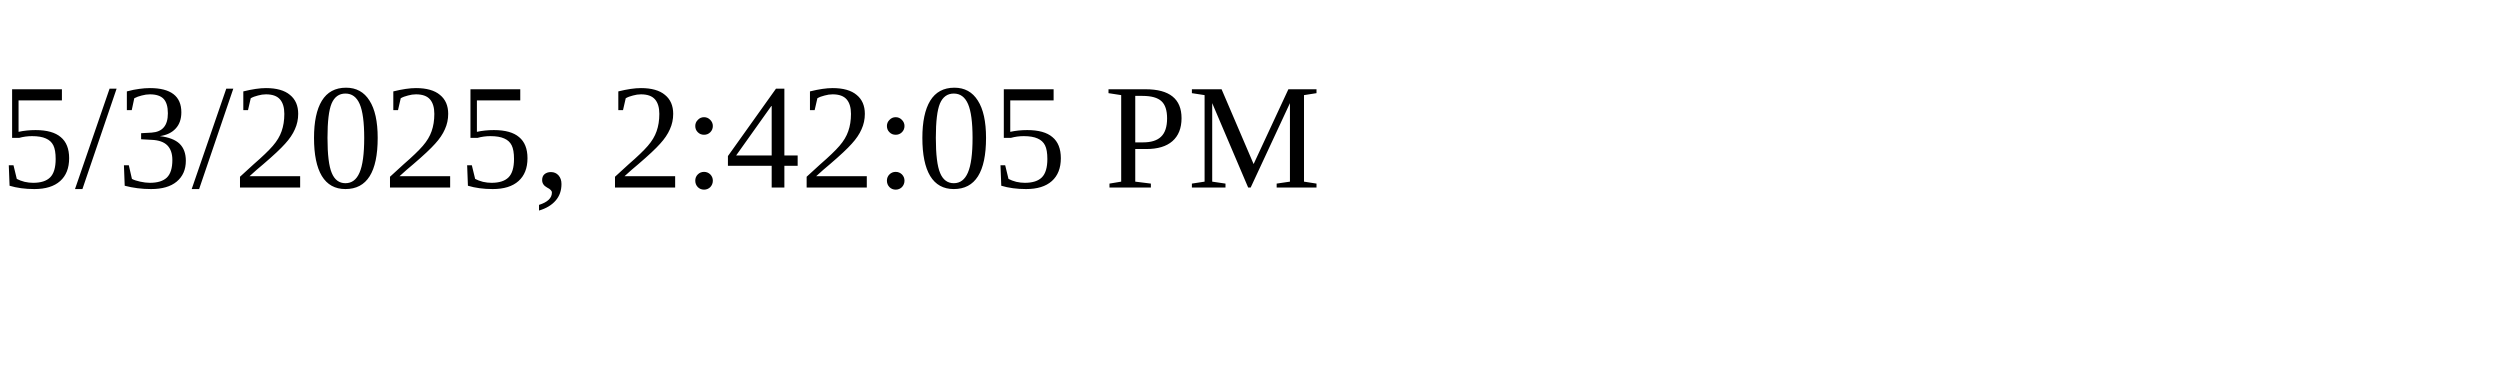
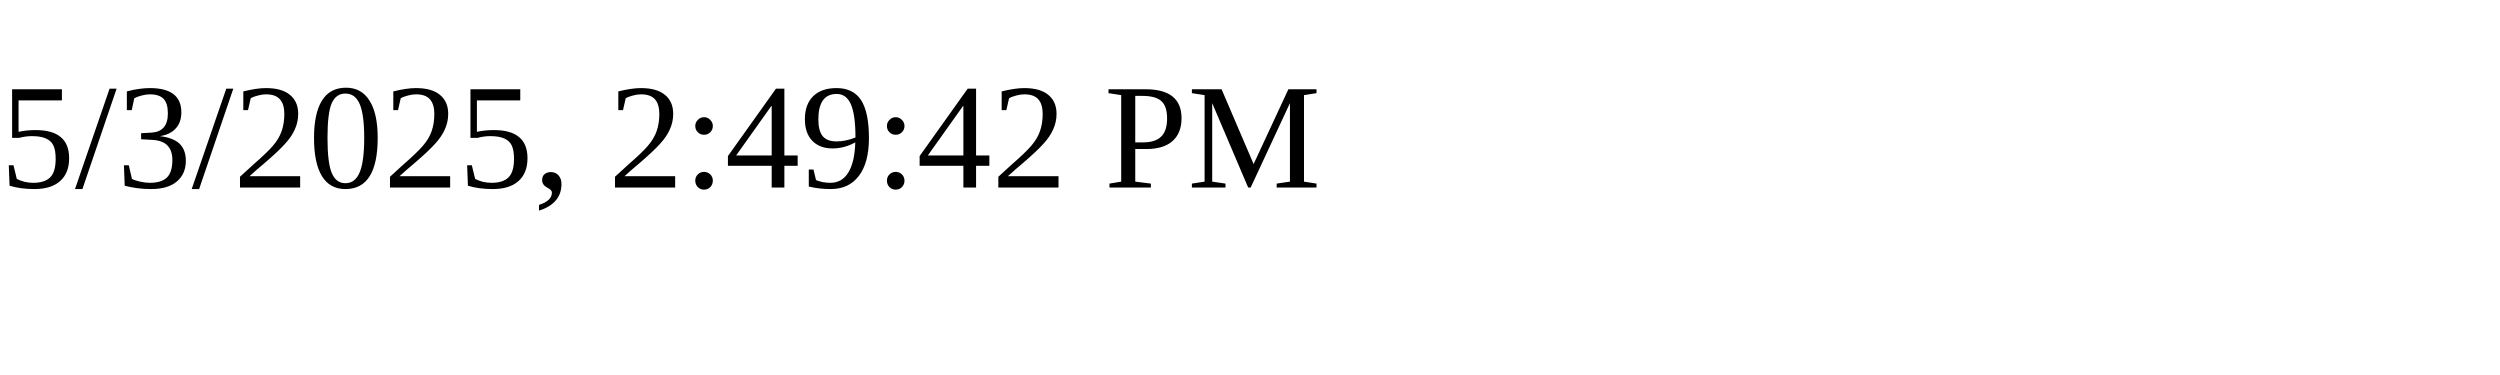
<svg xmlns="http://www.w3.org/2000/svg" height="30" width="200">
-   <text x="0" y="15">5/3/2025, 2:42:05 PM</text>
+   <text x="0" y="15">5/3/2025, 2:49:42 PM</text>
</svg>
